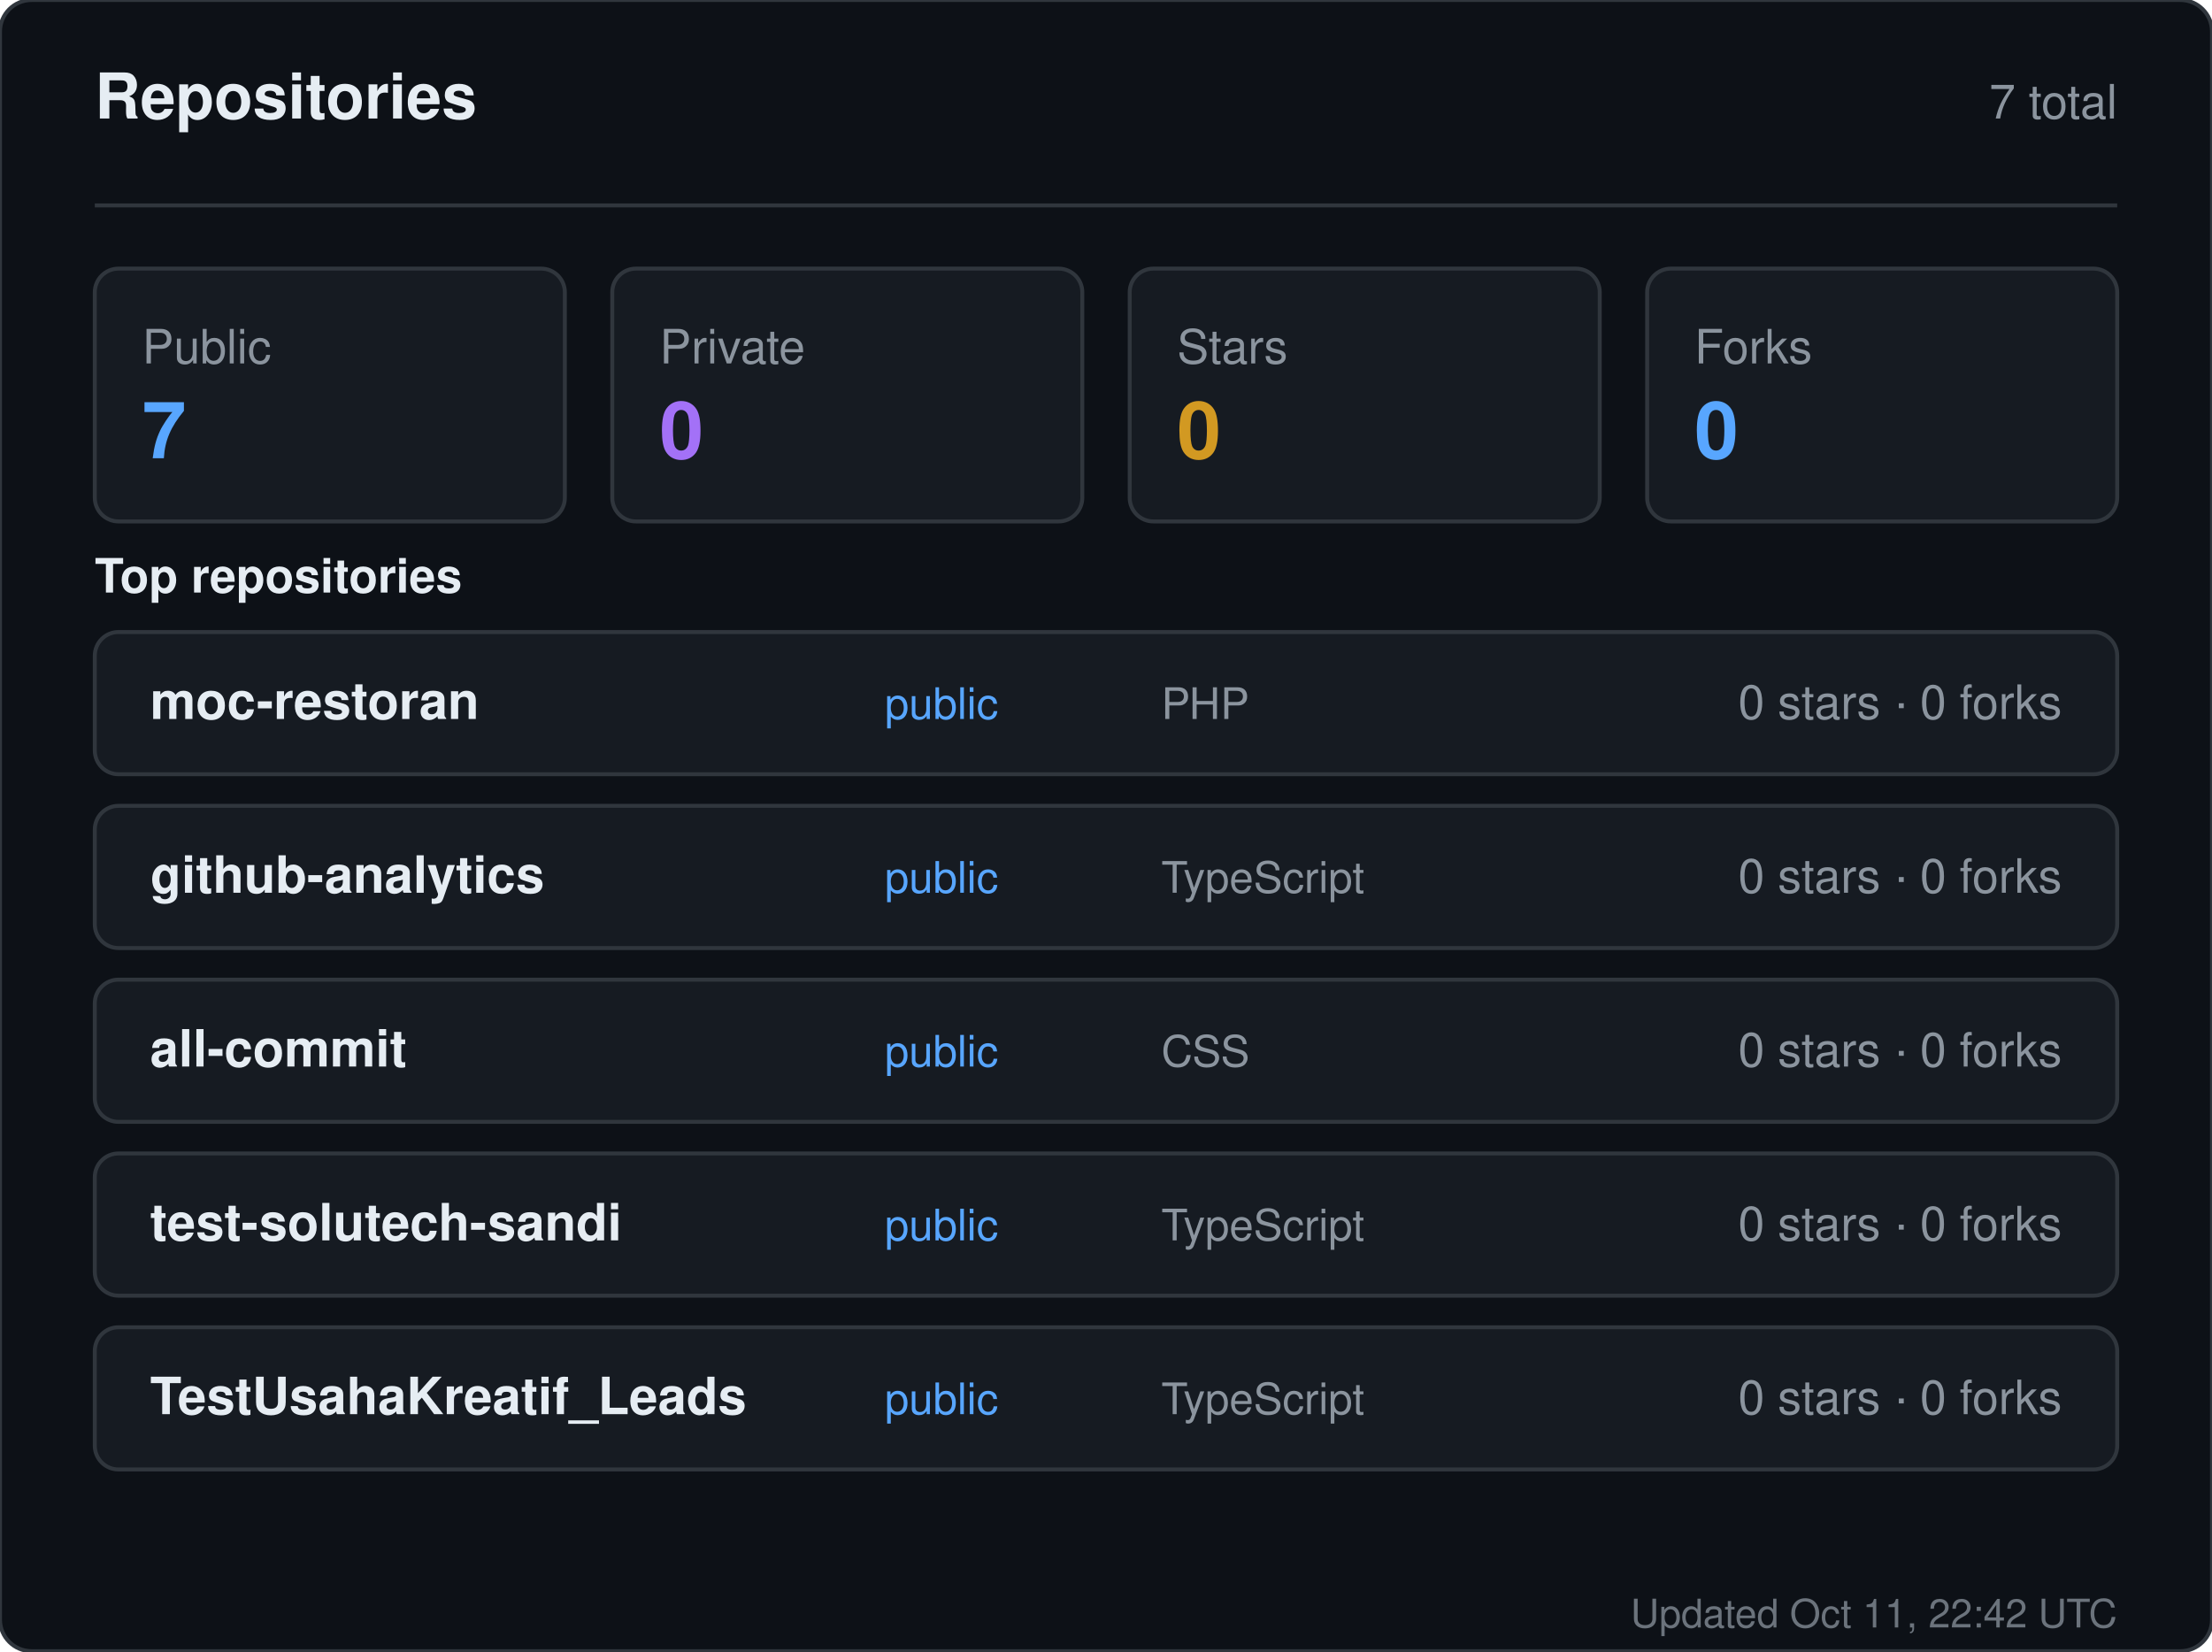
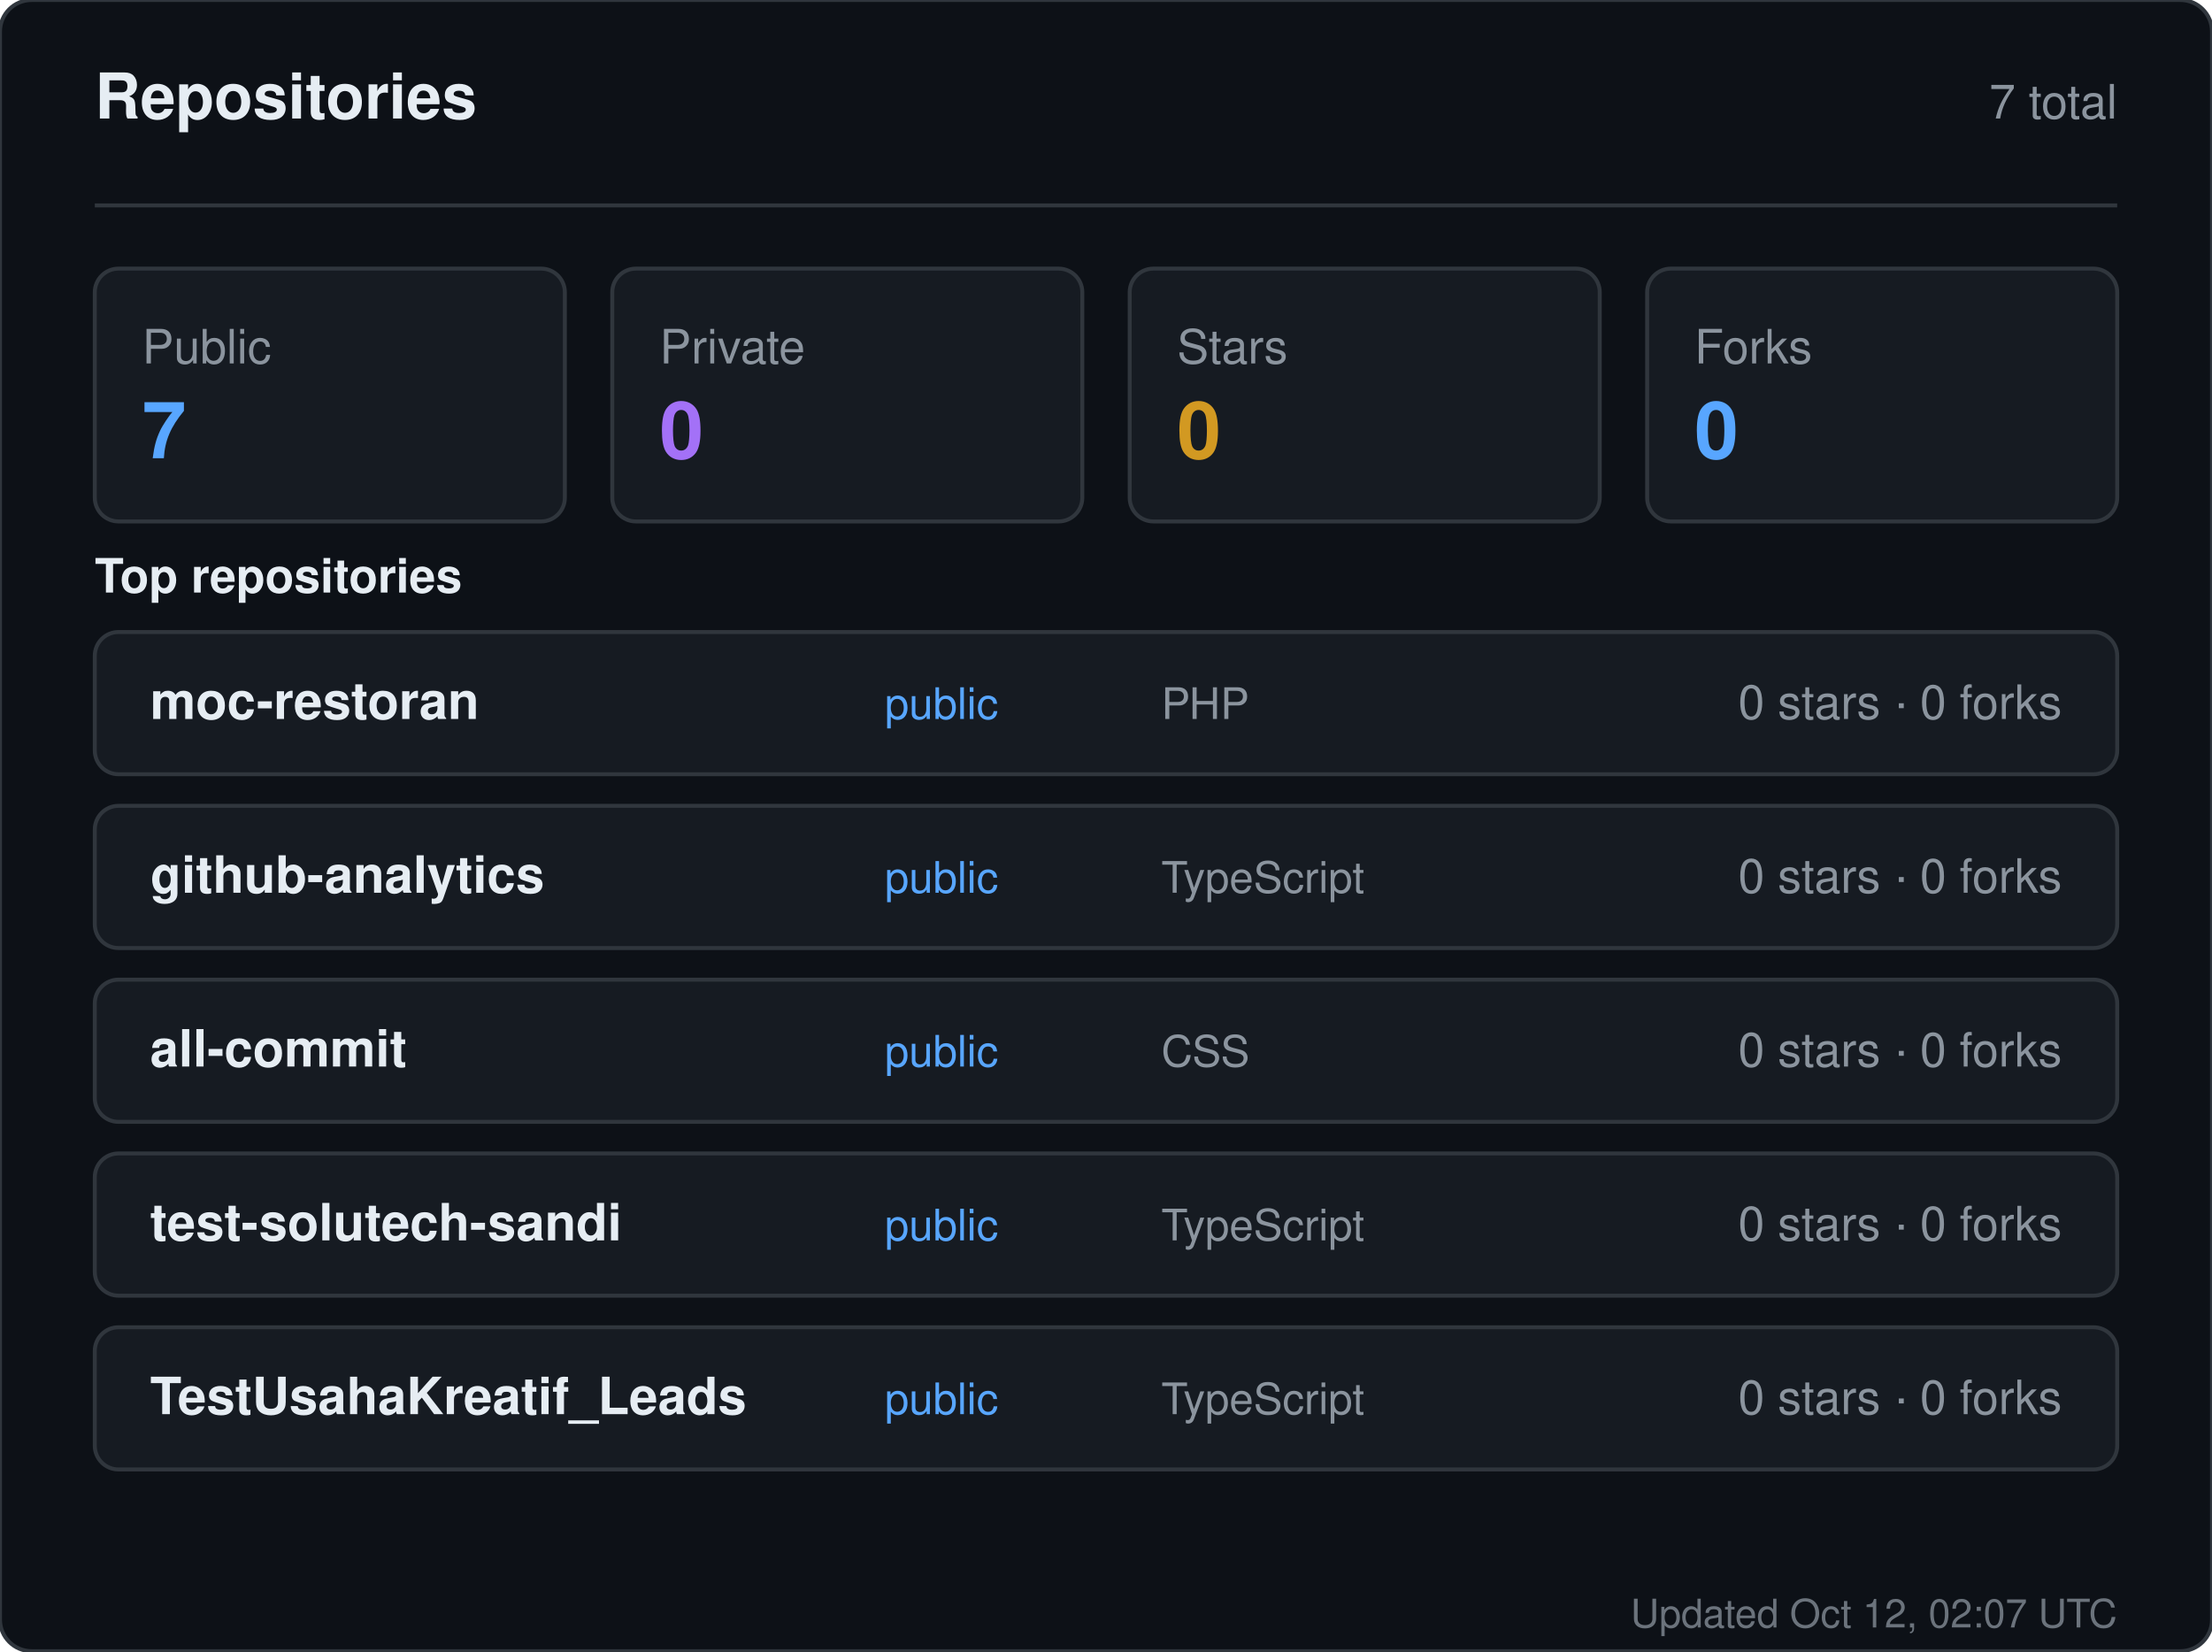
<svg xmlns="http://www.w3.org/2000/svg" width="560" height="418" viewBox="0 0 560 418" role="img" aria-label="Repositories for sandiirawan12">
  <rect width="560" height="418" rx="8" fill="#0d1117" stroke="#30363d" />
  <g font-family="-apple-system, BlinkMacSystemFont, Segoe UI, Helvetica, Arial, sans-serif">
    <text x="24" y="30" fill="#e6edf3" font-size="16" font-weight="700">Repositories</text>
    <text x="536" y="30" fill="#8b949e" font-size="12" text-anchor="end">7 total</text>
    <line x1="24" y1="52" x2="536" y2="52" stroke="#30363d" />
    <rect x="24" y="68" width="119" height="64" rx="6" fill="#161b22" stroke="#30363d" />
    <text x="36" y="92" fill="#8b949e" font-size="12">Public</text>
    <text x="36" y="116" fill="#58a6ff" font-size="20" font-weight="700">7</text>
    <rect x="155" y="68" width="119" height="64" rx="6" fill="#161b22" stroke="#30363d" />
    <text x="167" y="92" fill="#8b949e" font-size="12">Private</text>
    <text x="167" y="116" fill="#a371f7" font-size="20" font-weight="700">0</text>
    <rect x="286" y="68" width="119" height="64" rx="6" fill="#161b22" stroke="#30363d" />
    <text x="298" y="92" fill="#8b949e" font-size="12">Stars</text>
    <text x="298" y="116" fill="#d29922" font-size="20" font-weight="700">0</text>
    <rect x="417" y="68" width="119" height="64" rx="6" fill="#161b22" stroke="#30363d" />
    <text x="429" y="92" fill="#8b949e" font-size="12">Forks</text>
    <text x="429" y="116" fill="#58a6ff" font-size="20" font-weight="700">0</text>
    <text x="24" y="150" fill="#e6edf3" font-size="12" font-weight="600">Top repositories</text>
    <rect x="24" y="160" width="512" height="36" rx="6" fill="#161b22" stroke="#30363d" />
    <text x="38" y="182" fill="#e6edf3" font-size="13" font-weight="600">moc-restoran</text>
    <text x="224" y="182" fill="#58a6ff" font-size="11">public</text>
    <text x="294" y="182" fill="#8b949e" font-size="11">PHP</text>
    <text x="522" y="182" fill="#8b949e" font-size="12" text-anchor="end">0 stars · 0 forks</text>
    <rect x="24" y="204" width="512" height="36" rx="6" fill="#161b22" stroke="#30363d" />
    <text x="38" y="226" fill="#e6edf3" font-size="13" font-weight="600">github-analytics</text>
    <text x="224" y="226" fill="#58a6ff" font-size="11">public</text>
    <text x="294" y="226" fill="#8b949e" font-size="11">TypeScript</text>
    <text x="522" y="226" fill="#8b949e" font-size="12" text-anchor="end">0 stars · 0 forks</text>
    <rect x="24" y="248" width="512" height="36" rx="6" fill="#161b22" stroke="#30363d" />
    <text x="38" y="270" fill="#e6edf3" font-size="13" font-weight="600">all-commit</text>
    <text x="224" y="270" fill="#58a6ff" font-size="11">public</text>
    <text x="294" y="270" fill="#8b949e" font-size="11">CSS</text>
    <text x="522" y="270" fill="#8b949e" font-size="12" text-anchor="end">0 stars · 0 forks</text>
    <rect x="24" y="292" width="512" height="36" rx="6" fill="#161b22" stroke="#30363d" />
    <text x="38" y="314" fill="#e6edf3" font-size="13" font-weight="600">test-solutech-sandi</text>
    <text x="224" y="314" fill="#58a6ff" font-size="11">public</text>
    <text x="294" y="314" fill="#8b949e" font-size="11">TypeScript</text>
    <text x="522" y="314" fill="#8b949e" font-size="12" text-anchor="end">0 stars · 0 forks</text>
    <rect x="24" y="336" width="512" height="36" rx="6" fill="#161b22" stroke="#30363d" />
    <text x="38" y="358" fill="#e6edf3" font-size="13" font-weight="600">TestUsahaKreatif_Leads</text>
    <text x="224" y="358" fill="#58a6ff" font-size="11">public</text>
    <text x="294" y="358" fill="#8b949e" font-size="11">TypeScript</text>
    <text x="522" y="358" fill="#8b949e" font-size="12" text-anchor="end">0 stars · 0 forks</text>
-     <text x="536" y="412" fill="#8b949e" font-size="10" text-anchor="end" opacity="0.75">Updated Oct 11, 22:42 UTC</text>
+     <text x="536" y="412" fill="#8b949e" font-size="10" text-anchor="end" opacity="0.75">Updated Oct 12, 02:07 UTC</text>
  </g>
</svg>
